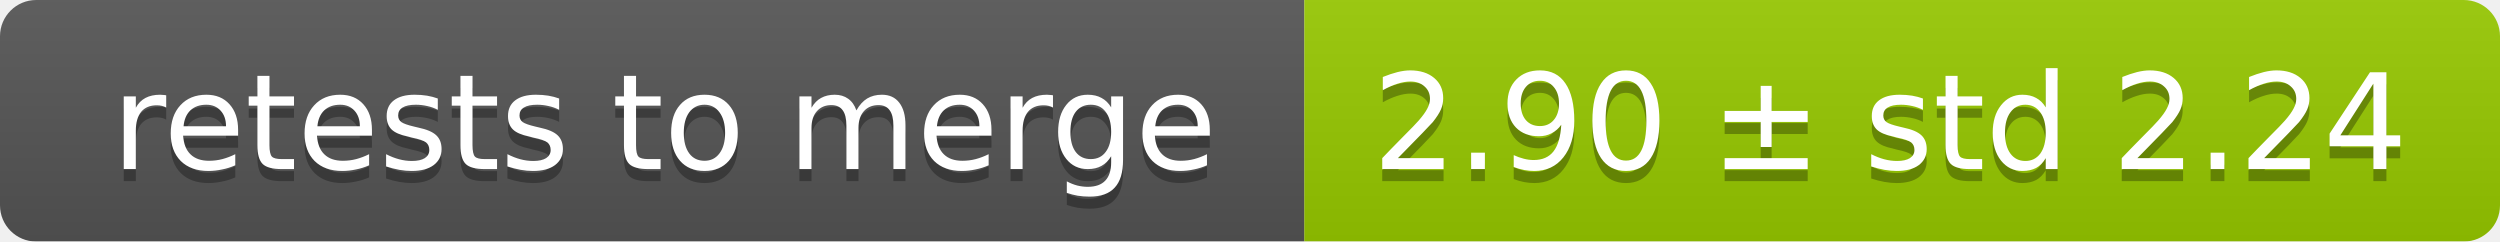
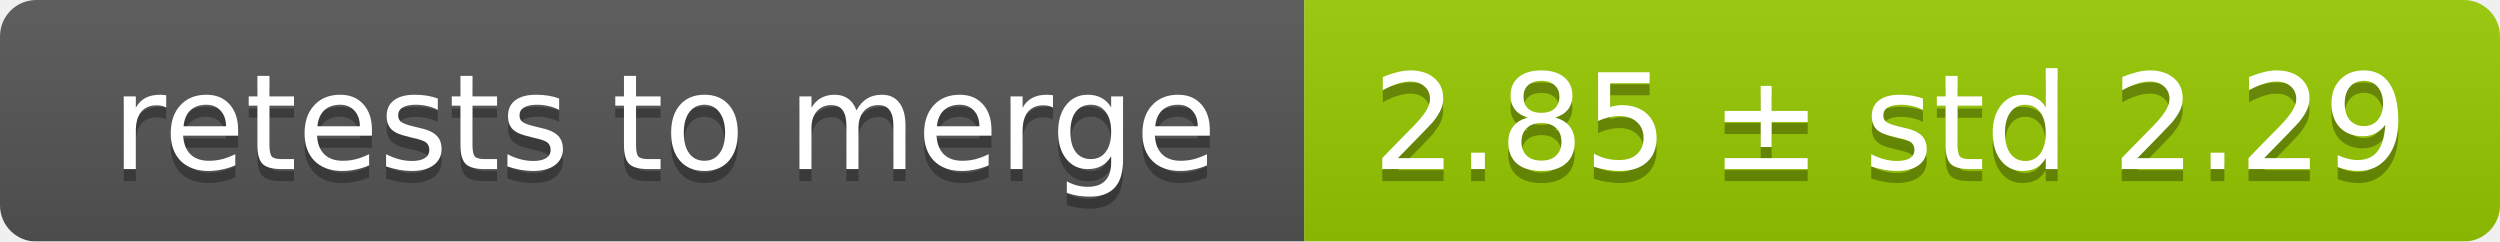
<svg xmlns="http://www.w3.org/2000/svg" width="207" height="20">
  <linearGradient id="smooth" x2="0" y2="100%">
    <stop offset="0" stop-color="#bbb" stop-opacity=".1" />
    <stop offset="1" stop-opacity=".1" />
  </linearGradient>
  <mask id="round">
    <rect width="207" height="20" rx="3" fill="#fff" />
  </mask>
  <g mask="url(#round)">
    <rect width="108" height="20" fill="#555" />
    <rect x="108" width="99" height="20" fill="#97ca00" />
    <rect width="207" height="20" fill="url(#smooth)" />
  </g>
  <g fill="#fff" text-anchor="middle" font-family="DejaVu Sans,Verdana,Geneva,sans-serif" font-size="11">
    <text x="55" y="15" fill="#010101" fill-opacity=".3">retests to merge</text>
    <text x="55" y="14">retests to merge</text>
-     <text x="156.5" y="15" fill="#010101" fill-opacity=".3">2.90 ± std 2.24</text>
-     <text x="156.5" y="14">2.90 ± std 2.24</text>
+     <text x="156.5" y="15" fill="#010101" fill-opacity=".3">2.85 ± std 2.29</text>
+     <text x="156.5" y="14">2.85 ± std 2.29</text>
  </g>
</svg>
